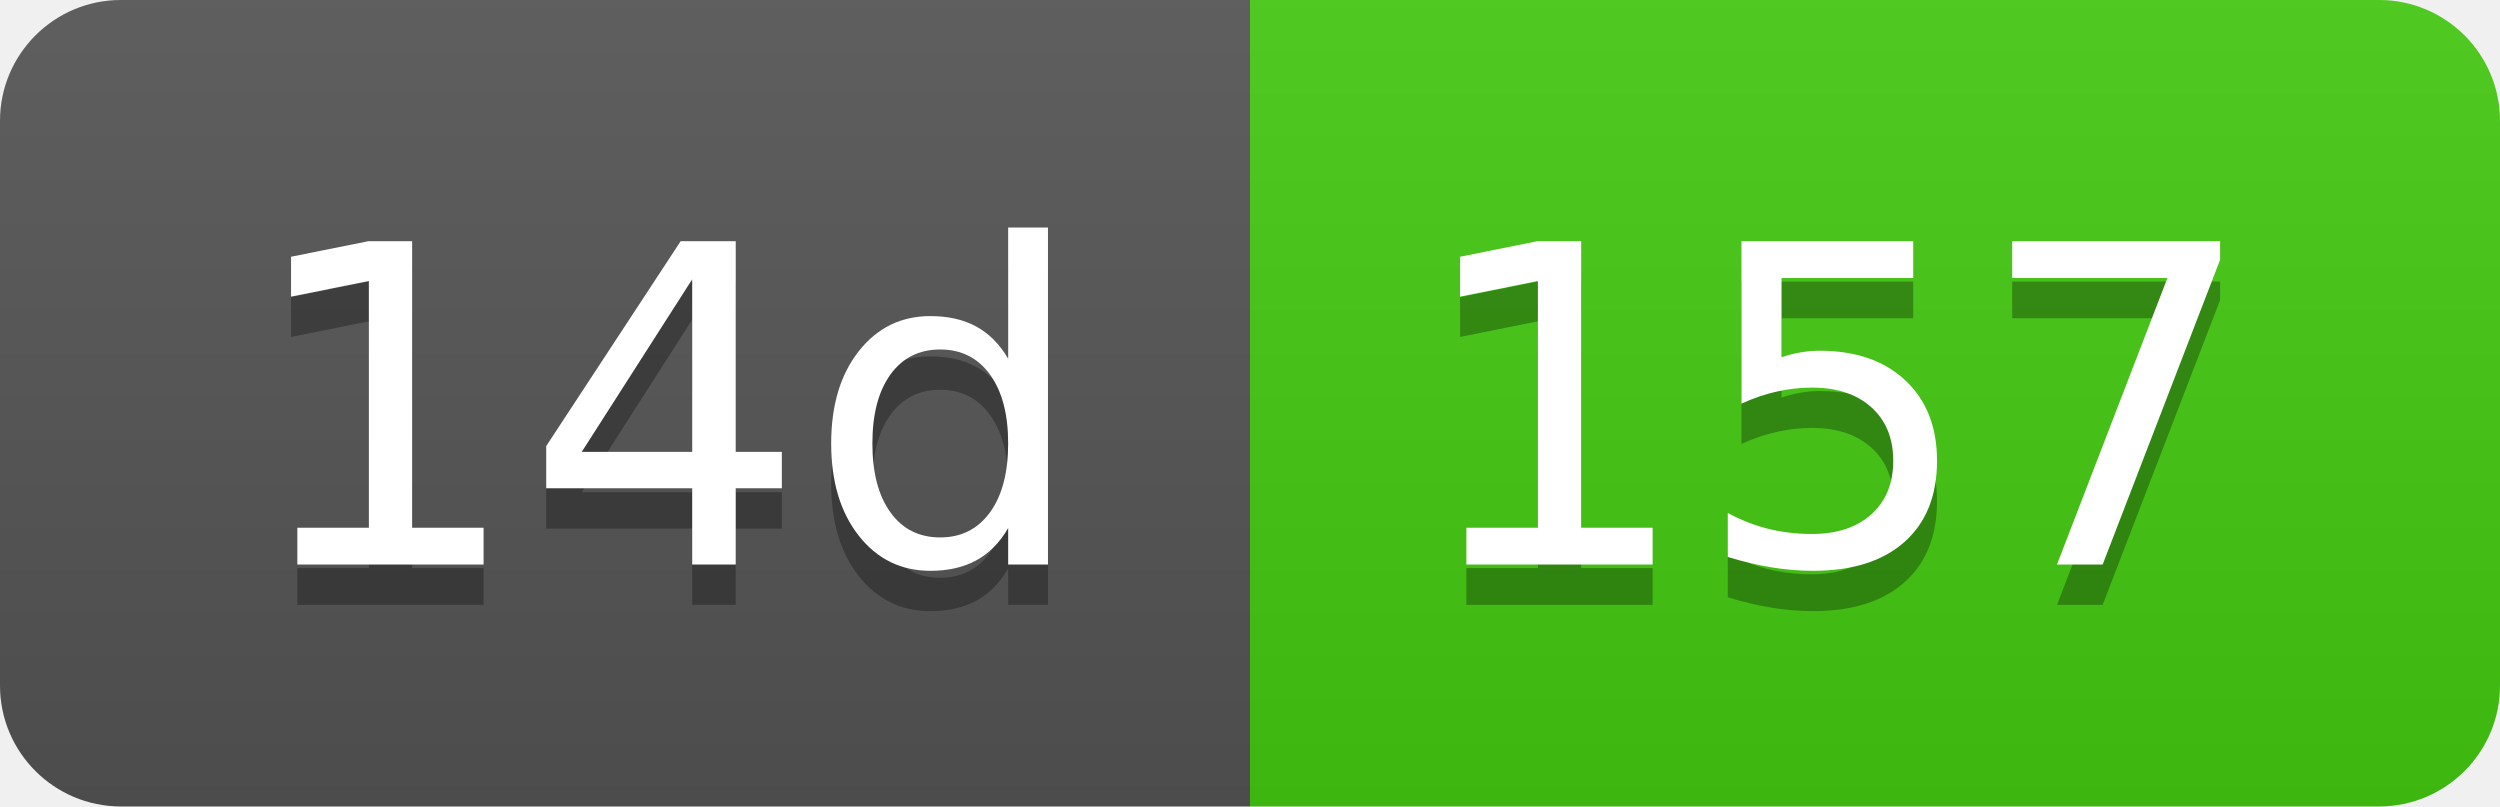
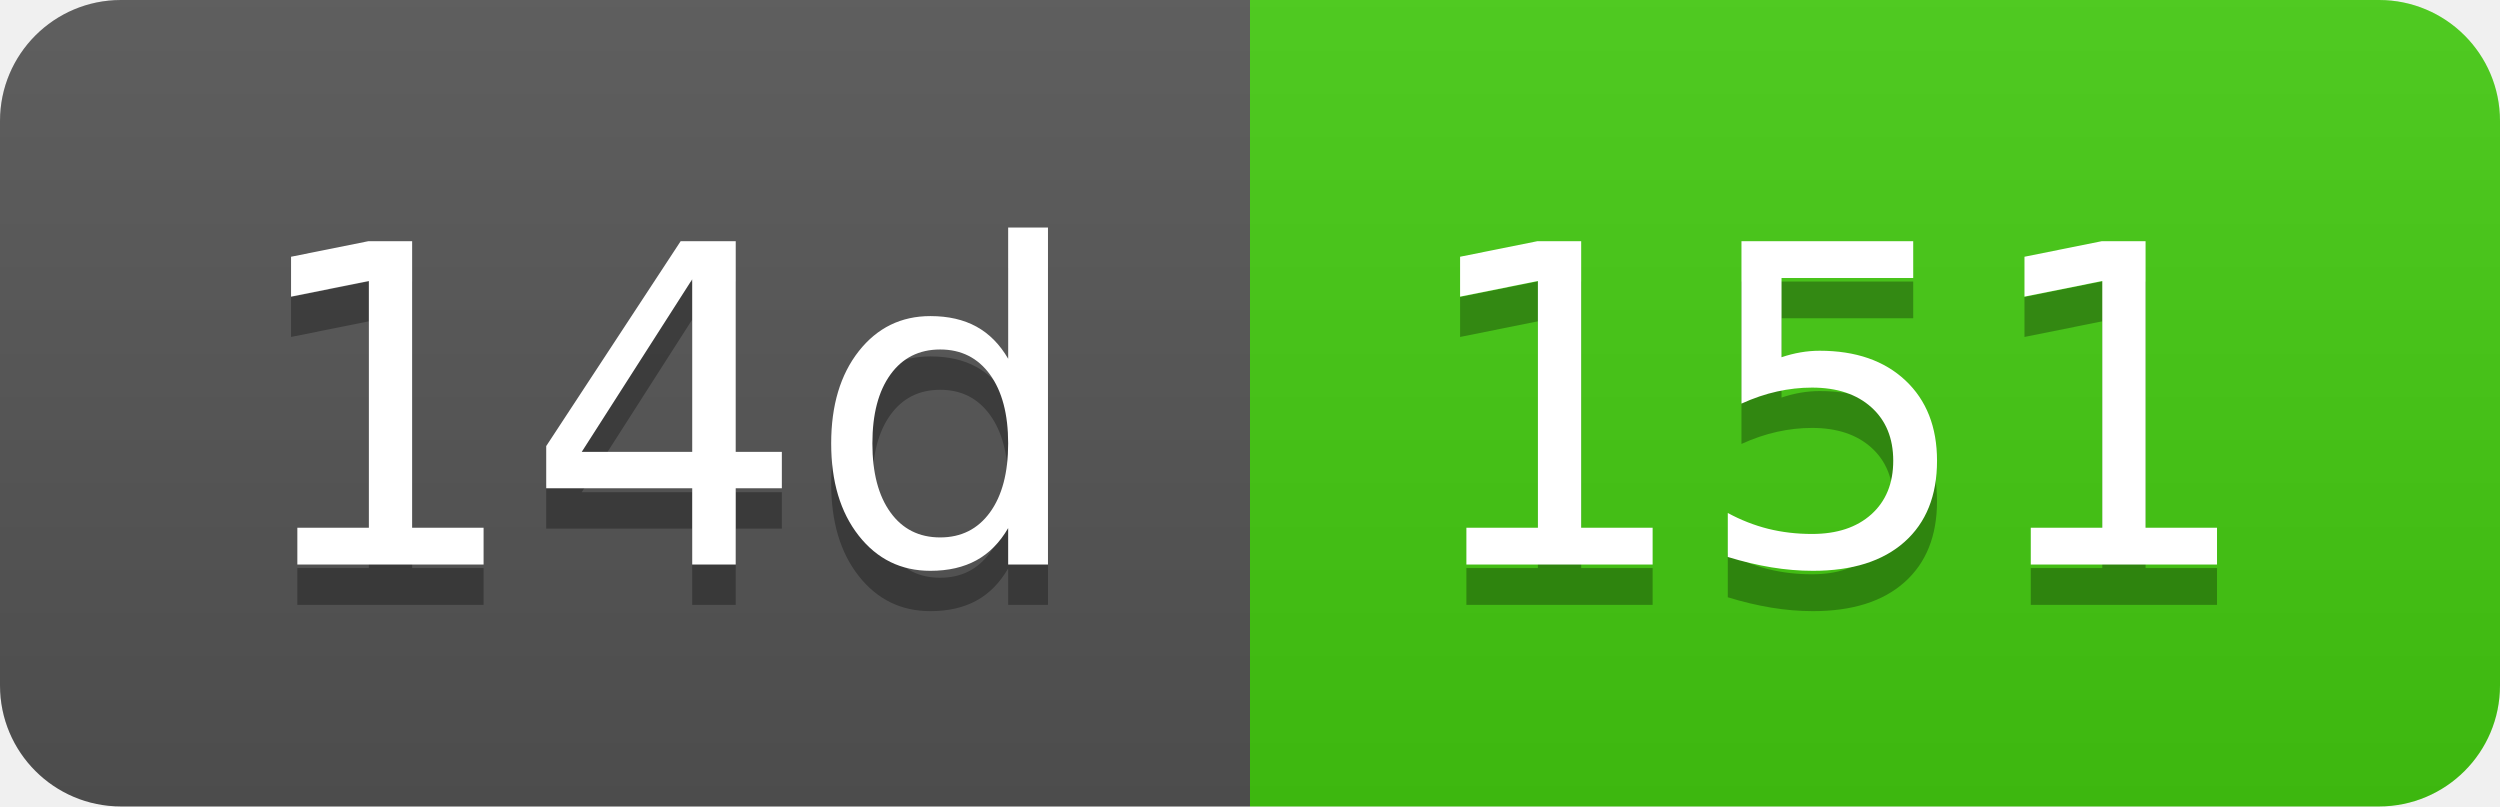
- <svg xmlns="http://www.w3.org/2000/svg" width="62" height="20" role="img" aria-label="14d: 157">
+ <svg xmlns="http://www.w3.org/2000/svg" width="62" height="20" role="img" aria-label="14d: 151">
  <linearGradient id="s" x2="0" y2="100%">
    <stop offset="0" stop-color="#bbb" stop-opacity=".1" />
    <stop offset="1" stop-opacity=".1" />
  </linearGradient>
  <clipPath id="r">
    <rect width="62" height="20" rx="3" fill="#fff" />
  </clipPath>
  <g clip-path="url(#r)">
    <rect width="31" height="20" fill="#555" />
    <rect x="31" width="31" height="20" fill="#4c1" />
    <rect width="62" height="20" fill="url(#s)" />
  </g>
  <g fill="#fff" text-anchor="middle" font-family="Verdana,Geneva,DejaVu Sans,sans-serif" text-rendering="geometricPrecision" font-size="110">
    <text aria-hidden="true" x="165" y="150" fill="#010101" fill-opacity=".3" transform="scale(.1)" textLength="210">14d</text>
    <text x="165" y="140" transform="scale(.1)" fill="#fff" textLength="210">14d</text>
-     <text aria-hidden="true" x="455" y="150" fill="#010101" fill-opacity=".3" transform="scale(.1)" textLength="210">157</text>
-     <text x="455" y="140" transform="scale(.1)" fill="#fff" textLength="210">157</text>
+     <text aria-hidden="true" x="455" y="150" fill="#010101" fill-opacity=".3" transform="scale(.1)" textLength="210">151</text>
+     <text x="455" y="140" transform="scale(.1)" fill="#fff" textLength="210">151</text>
  </g>
</svg>
